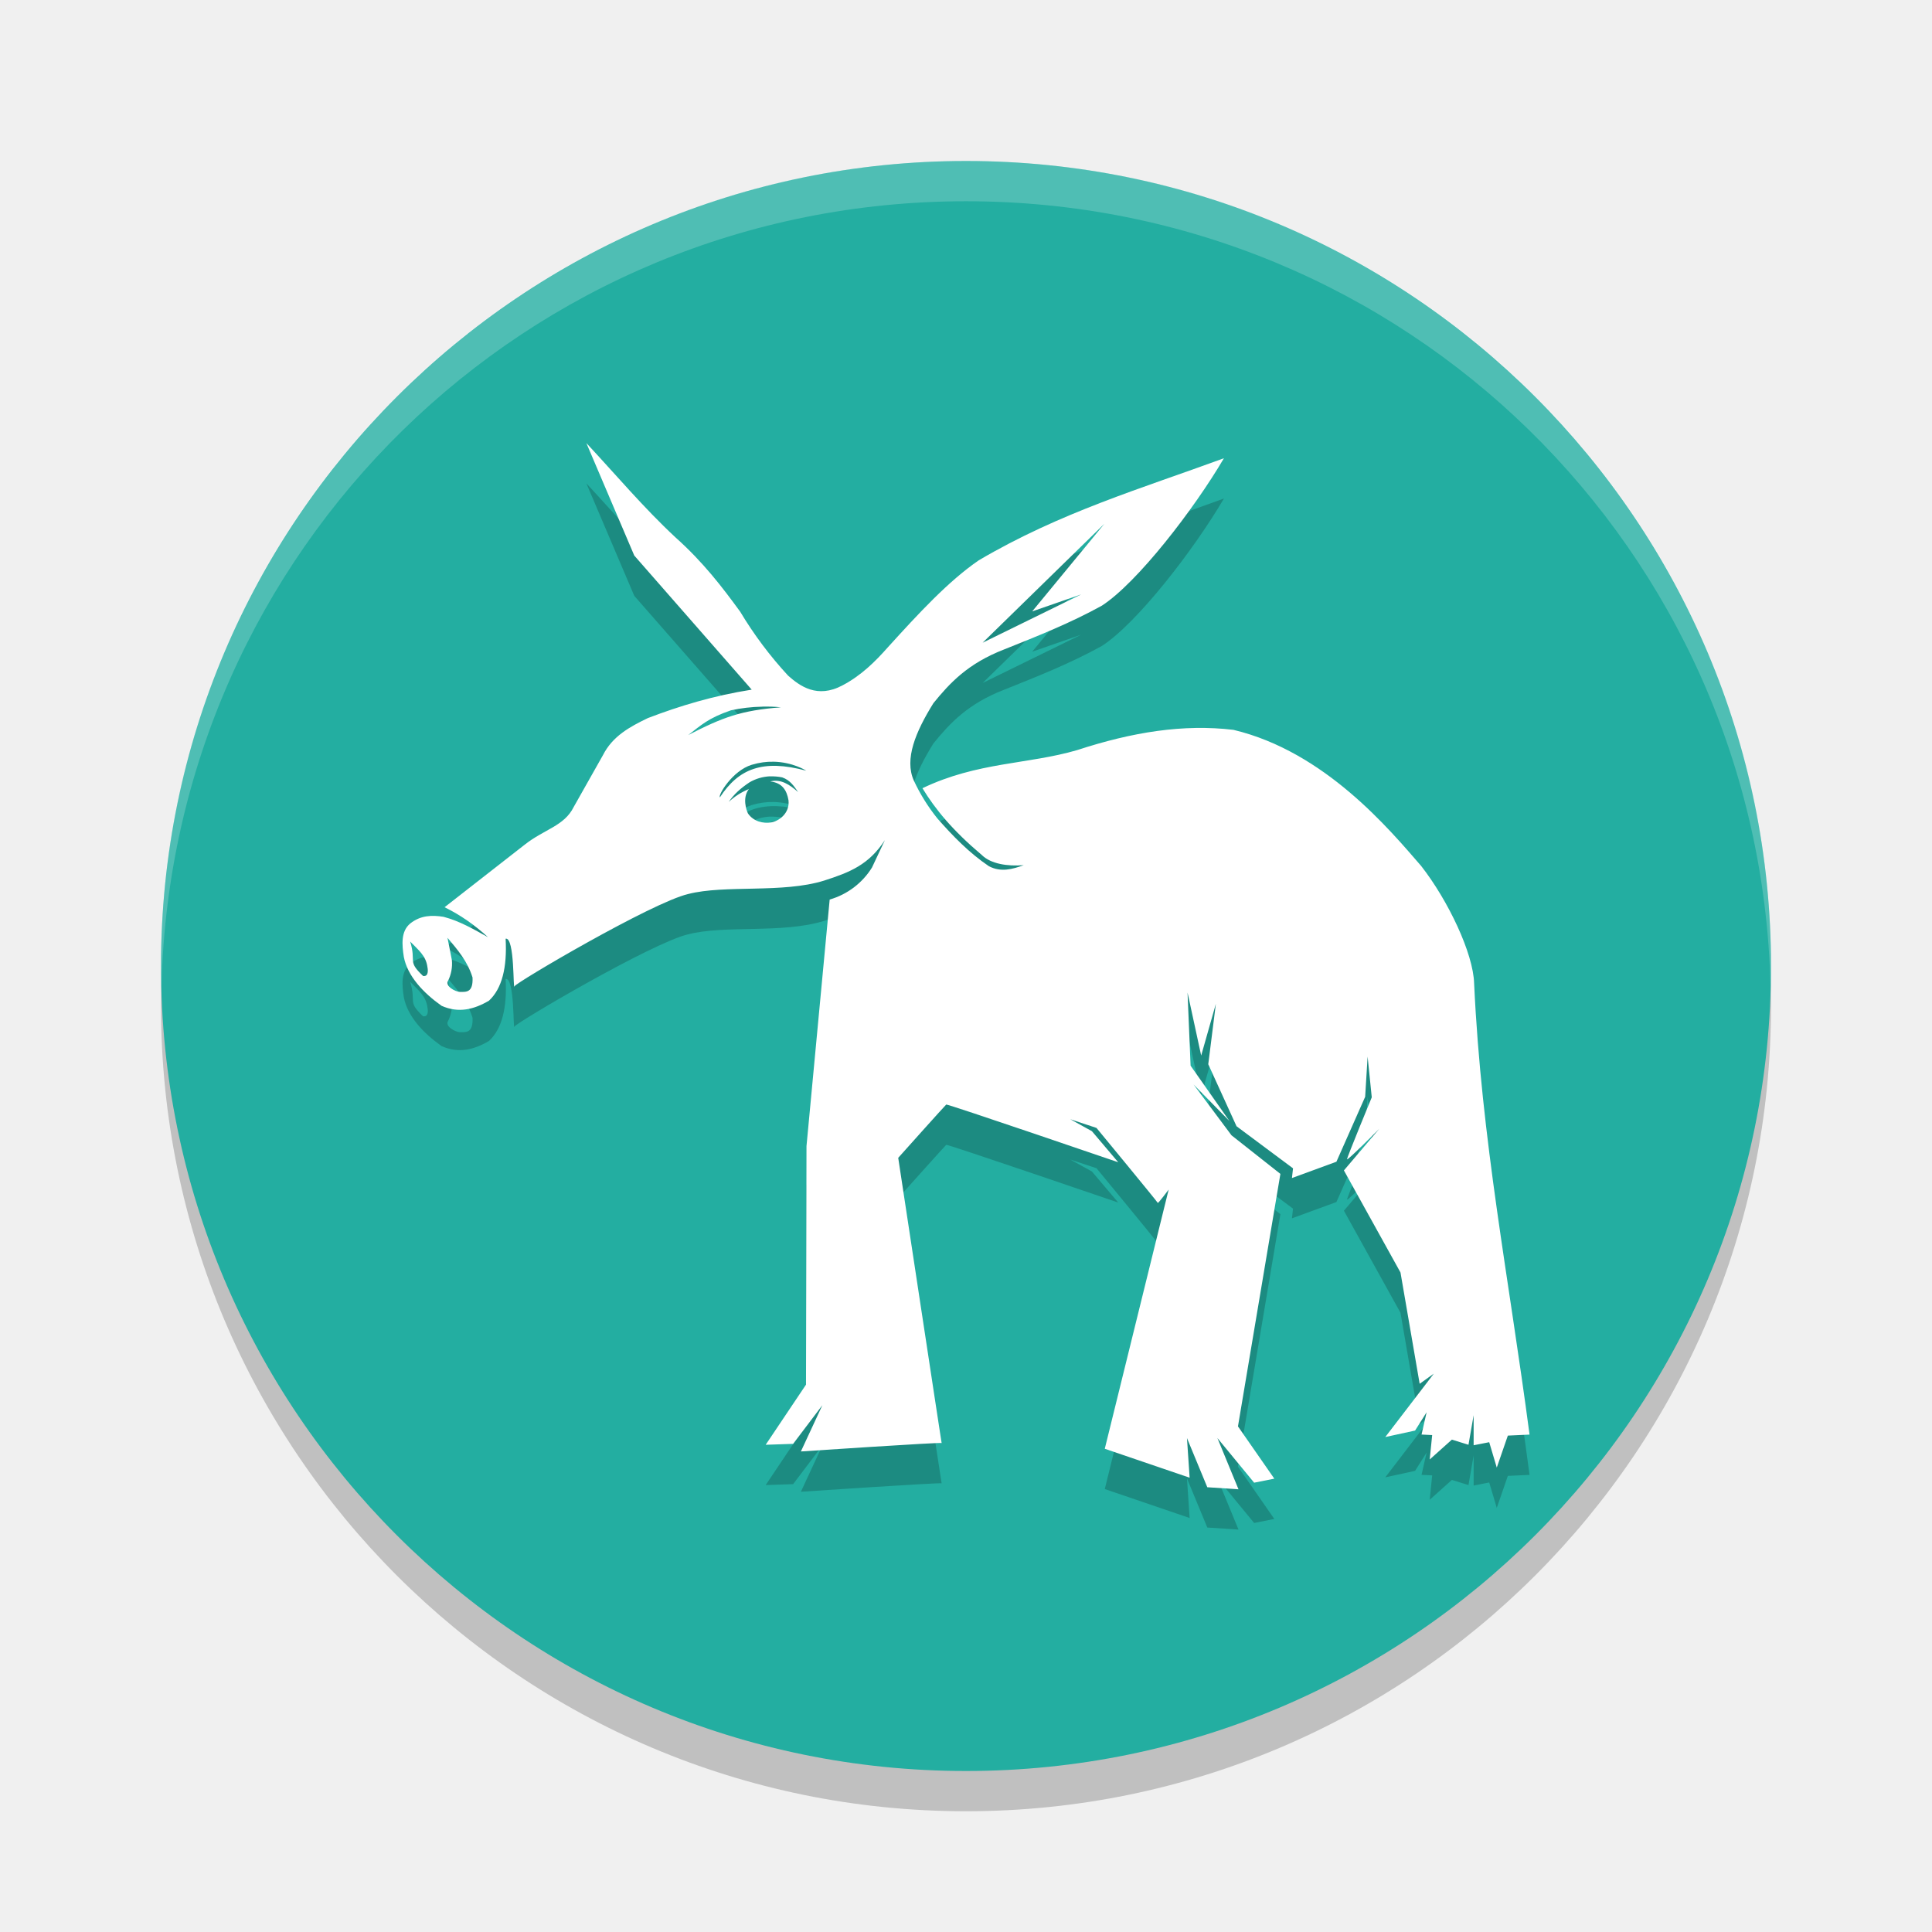
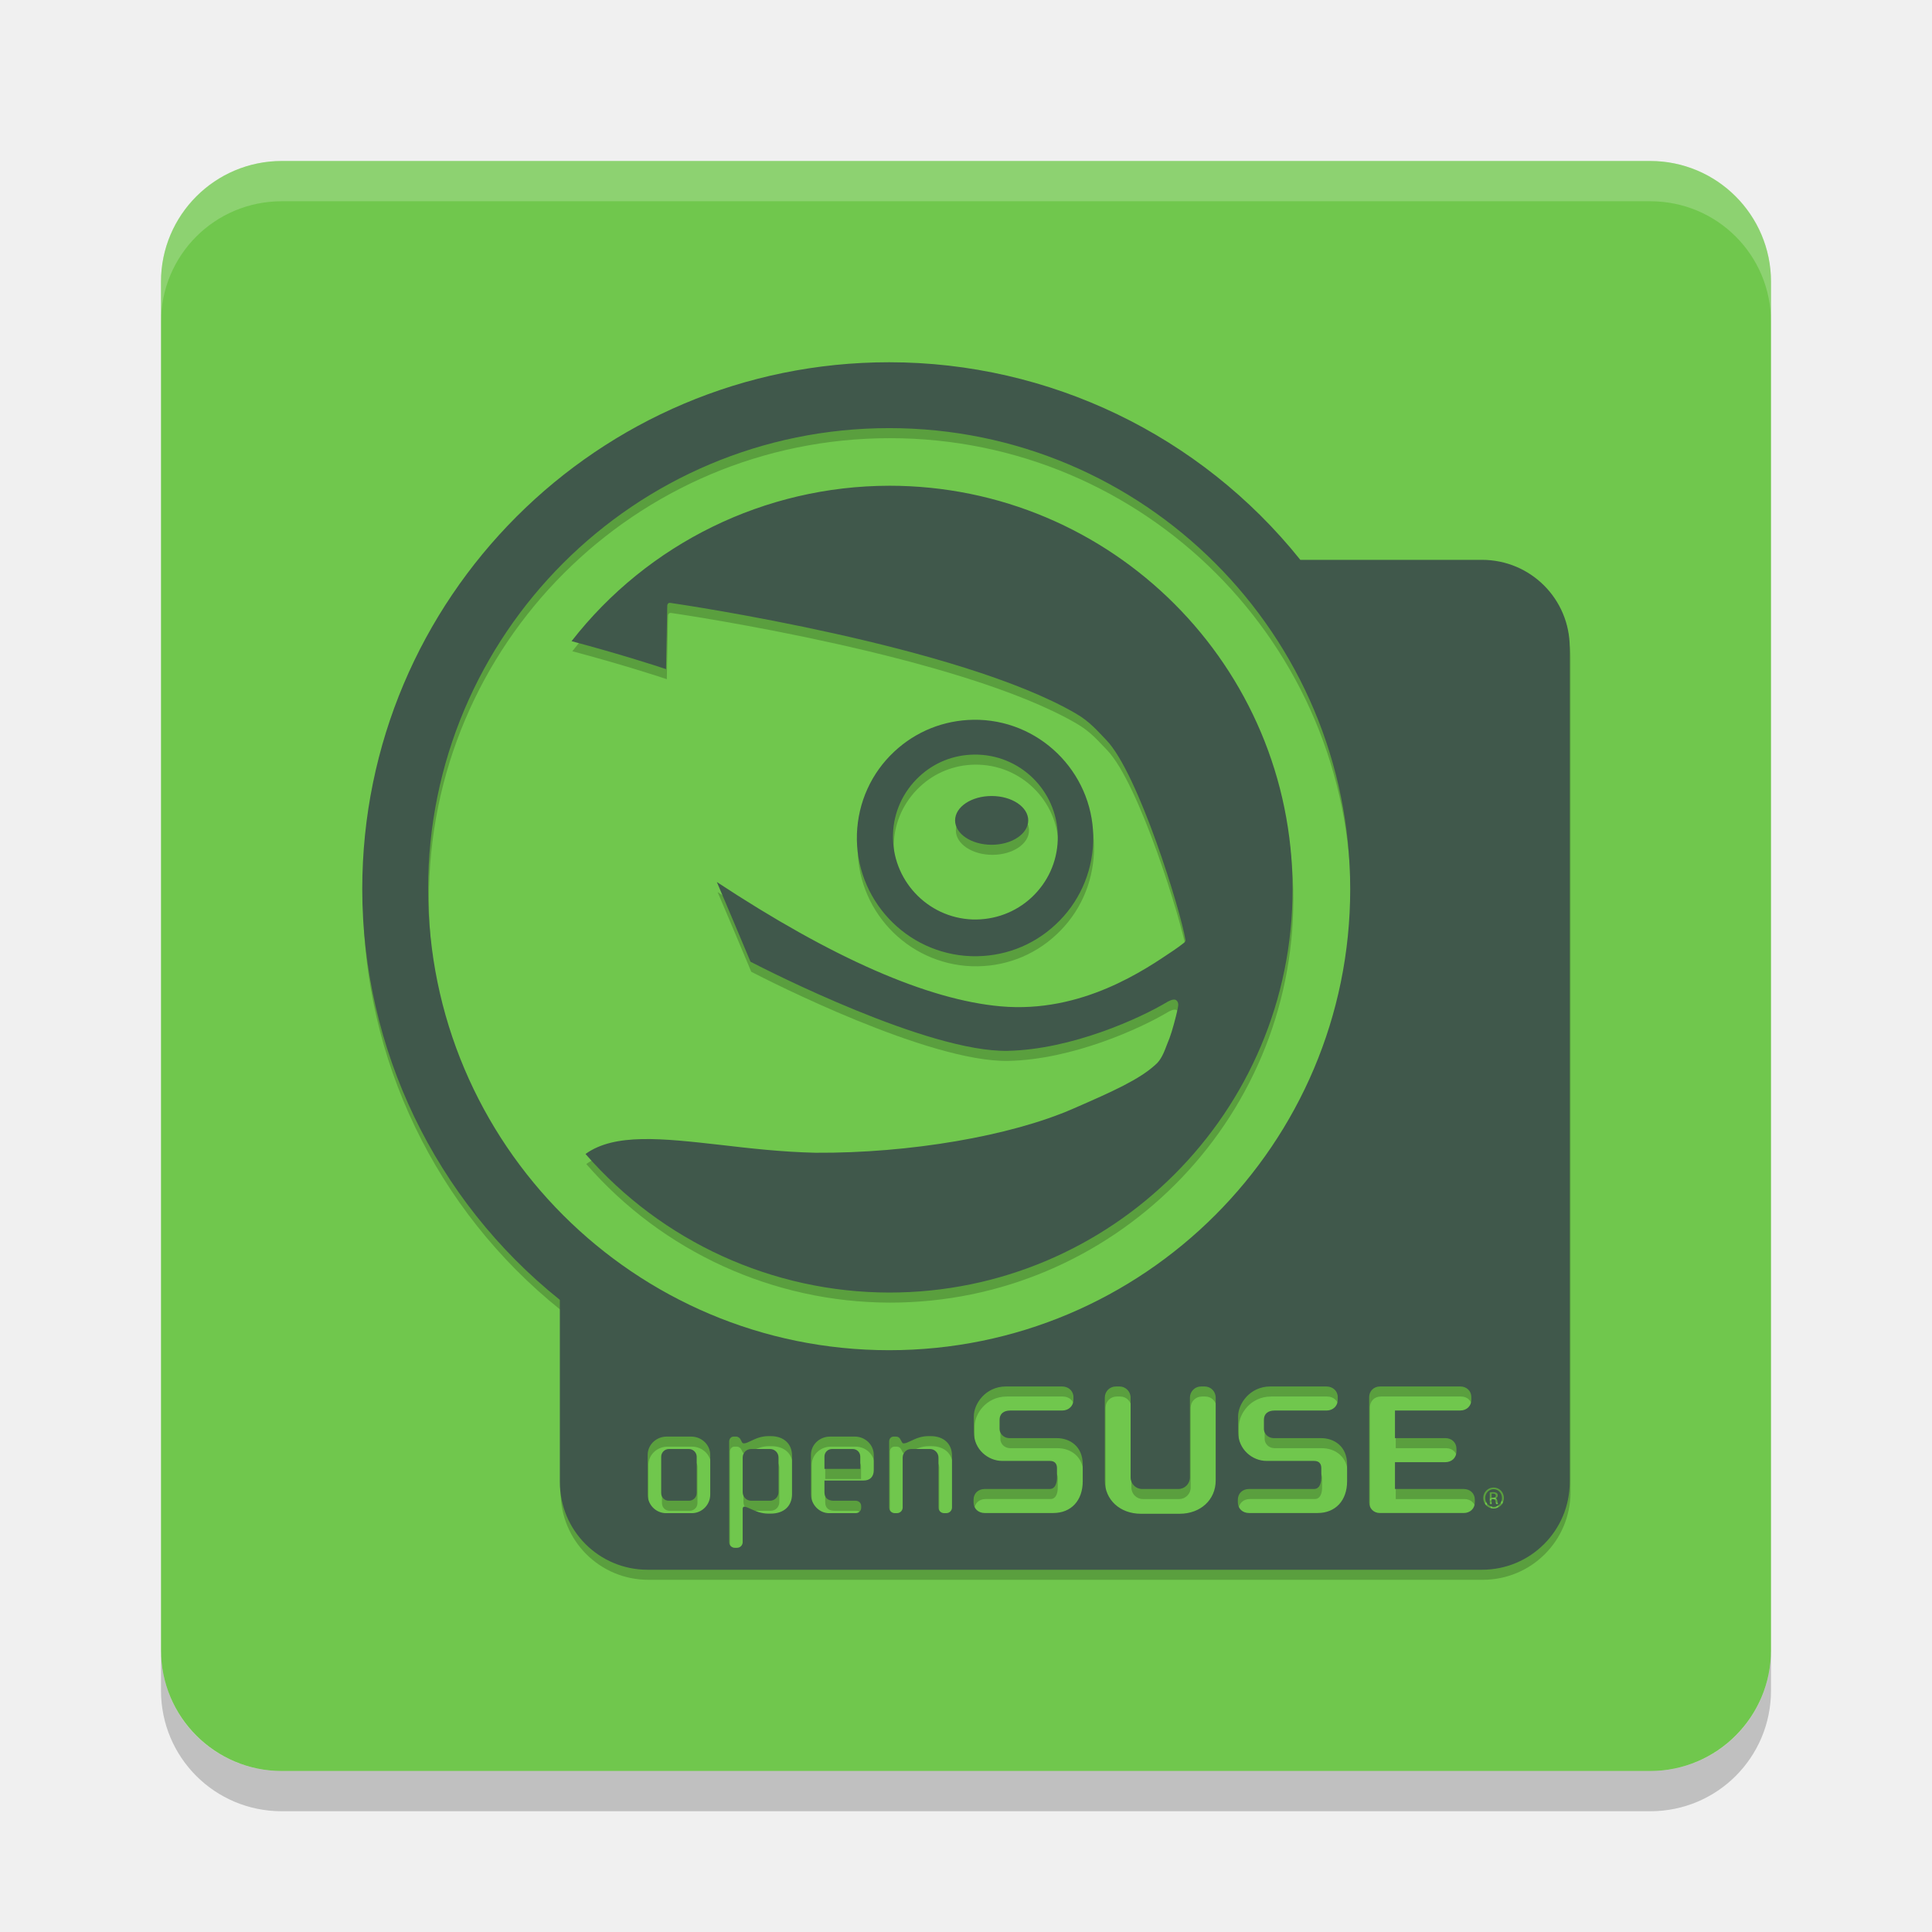
- <svg xmlns="http://www.w3.org/2000/svg" width="48" height="48" version="1">
-   <rect style="opacity:0.2" width="40" height="40" x="4" y="5" rx="20" ry="20" />
-   <rect style="fill:#23aea1" width="40" height="40" x="4" y="4" rx="20" ry="20" />
-   <path fill="#fff" opacity=".2" d="m24 4c-11.08 0-20 8.92-20 20 0 0.168 0.008 0.333 0.012 0.5 0.265-10.846 9.076-19.5 19.988-19.5s19.724 8.654 19.988 19.5c0.004-0.167 0.012-0.332 0.012-0.5 0-11.08-8.92-20-20-20z" />
-   <path style="opacity:0.2" d="m 14.565,12.002 1.193,2.801 2.918,3.332 c -0.946,0.149 -1.787,0.403 -2.581,0.707 -0.448,0.216 -0.876,0.448 -1.115,0.921 l -0.727,1.288 c -0.234,0.473 -0.73,0.551 -1.216,0.935 l -1.992,1.555 c 0.397,0.193 0.752,0.445 1.079,0.744 -0.352,-0.194 -0.694,-0.398 -1.104,-0.506 -0.285,-0.045 -0.568,-0.041 -0.828,0.166 -0.234,0.194 -0.207,0.523 -0.159,0.83 0.09,0.475 0.486,0.896 0.938,1.215 0.42,0.188 0.807,0.091 1.178,-0.128 0.322,-0.299 0.453,-0.823 0.413,-1.54 0.232,-0.043 0.181,1.339 0.222,1.182 0.022,-0.085 3.414,-2.081 4.312,-2.291 0.916,-0.236 2.345,-0.012 3.379,-0.334 0.642,-0.206 1.112,-0.394 1.51,-1.006 l -0.32,0.68 c -0.239,0.387 -0.615,0.671 -1.052,0.797 l -0.576,6.127 -0.012,5.925 -1.002,1.494 0.682,-0.023 0.727,-0.961 -0.534,1.15 c 0,0 3.497,-0.234 3.497,-0.209 0,0.025 -1.079,-7.086 -1.079,-7.086 0,0 1.168,-1.306 1.193,-1.324 0.025,-0.02 4.273,1.434 4.273,1.434 l -0.654,-0.772 -0.538,-0.297 0.652,0.216 c 0,0 1.515,1.836 1.522,1.862 0.007,0.025 0.271,-0.33 0.271,-0.33 l -1.587,6.439 2.108,0.719 -0.066,-0.984 0.505,1.221 0.775,0.051 -0.524,-1.273 0.913,1.109 0.501,-0.1 -0.903,-1.299 1.054,-6.273 -1.215,-0.959 -0.941,-1.261 0.891,0.908 -0.966,-1.376 -0.076,-1.817 0.339,1.565 0.365,-1.286 -0.189,1.502 0.702,1.54 1.404,1.046 -0.027,0.241 1.105,-0.405 0.714,-1.613 0.061,-0.999 0.103,1.012 c 0,0 -0.614,1.487 -0.614,1.538 0,0.05 0.802,-0.758 0.802,-0.758 l -0.88,1.036 1.406,2.536 0.476,2.765 0.35,-0.251 -0.075,0.1 -1.129,1.474 0.74,-0.161 0.287,-0.455 -0.126,0.554 0.264,0.013 -0.061,0.606 0.551,-0.493 0.412,0.128 0.128,-0.735 v 0.747 l 0.387,-0.076 0.188,0.631 0.275,-0.795 0.539,-0.025 c -0.514,-3.903 -1.195,-7.307 -1.377,-11.21 -0.02,-0.744 -0.644,-2.058 -1.316,-2.918 -0.785,-0.904 -2.388,-2.838 -4.663,-3.381 -1.241,-0.148 -2.506,0.053 -3.883,0.503 -1.218,0.357 -2.476,0.292 -3.844,0.947 0.322,0.528 0.748,1.046 1.475,1.66 0.227,0.222 0.637,0.284 1.041,0.252 -0.279,0.1 -0.566,0.183 -0.866,0.025 -0.49,-0.332 -0.893,-0.747 -1.278,-1.185 -0.234,-0.291 -0.432,-0.609 -0.589,-0.948 -0.232,-0.528 0.042,-1.198 0.49,-1.918 0.407,-0.5 0.855,-0.987 1.766,-1.338 0.82,-0.327 1.643,-0.654 2.421,-1.085 0.88,-0.571 2.284,-2.39 3.03,-3.661 -2.035,0.747 -4.068,1.344 -6.091,2.536 -0.757,0.519 -1.499,1.324 -2.255,2.157 -0.322,0.365 -0.67,0.707 -1.129,0.949 -0.629,0.337 -1.062,0.017 -1.353,-0.241 -0.45,-0.487 -0.849,-1.019 -1.19,-1.588 -0.448,-0.614 -0.918,-1.23 -1.605,-1.844 -0.79,-0.734 -1.502,-1.58 -2.219,-2.348 z m 12.872,2.013 -1.792,2.176 1.216,-0.422 -2.448,1.2 z m -8.502,4.542 c 0.158,-0.003 0.315,0 0.468,0.017 -0.991,0.076 -1.444,0.247 -2.304,0.689 0.315,-0.241 0.493,-0.42 1.06,-0.614 0.249,-0.055 0.513,-0.086 0.775,-0.091 z m 0.275,1.368 c 0.49,0.008 0.822,0.224 0.822,0.224 -1.085,-0.292 -1.681,-0.05 -2.146,0.661 -0.055,-0.045 0.309,-0.662 0.79,-0.808 0.193,-0.058 0.372,-0.08 0.534,-0.076 z m -0.083,0.365 c 0.103,-0.004 0.206,0.004 0.307,0.025 0.202,0.071 0.295,0.222 0.395,0.365 -0.211,-0.186 -0.428,-0.332 -0.692,-0.264 0.299,0.033 0.41,0.221 0.453,0.466 0.037,0.33 -0.247,0.524 -0.436,0.553 -0.189,0.028 -0.431,-0.02 -0.571,-0.224 -0.04,-0.083 -0.146,-0.388 0.023,-0.606 -0.185,0.075 -0.355,0.183 -0.501,0.319 0.128,-0.186 0.284,-0.332 0.519,-0.488 0.153,-0.089 0.326,-0.139 0.503,-0.148 z m -8.009,4.01 c 0.254,0.3 0.501,0.589 0.622,0.987 0.017,0.368 -0.146,0.36 -0.305,0.358 -0.133,-0.002 -0.385,-0.153 -0.304,-0.275 0.079,-0.159 0.112,-0.337 0.096,-0.514 z m -0.929,0.091 c 0.199,0.209 0.395,0.349 0.431,0.641 0.015,0.07 0.028,0.242 -0.11,0.216 -0.402,-0.38 -0.159,-0.339 -0.32,-0.856 z" />
-   <path style="fill:#ffffff" d="m 14.565,11.001 1.193,2.801 2.918,3.332 c -0.946,0.149 -1.787,0.403 -2.581,0.707 -0.448,0.216 -0.876,0.448 -1.115,0.921 l -0.727,1.288 c -0.234,0.473 -0.73,0.551 -1.216,0.935 l -1.992,1.555 c 0.397,0.193 0.752,0.445 1.079,0.744 -0.352,-0.194 -0.694,-0.398 -1.104,-0.506 -0.285,-0.045 -0.568,-0.041 -0.828,0.166 -0.234,0.194 -0.207,0.523 -0.159,0.83 0.09,0.475 0.486,0.896 0.938,1.215 0.42,0.188 0.807,0.091 1.178,-0.128 0.322,-0.299 0.453,-0.823 0.413,-1.54 0.232,-0.043 0.181,1.339 0.222,1.182 0.022,-0.085 3.414,-2.081 4.312,-2.291 0.916,-0.236 2.345,-0.012 3.379,-0.334 0.642,-0.206 1.112,-0.394 1.51,-1.006 l -0.32,0.68 c -0.239,0.387 -0.615,0.671 -1.052,0.797 l -0.576,6.127 -0.012,5.925 -1.002,1.494 0.682,-0.023 0.727,-0.961 -0.534,1.15 c 0,0 3.497,-0.234 3.497,-0.209 0,0.025 -1.079,-7.086 -1.079,-7.086 0,0 1.168,-1.306 1.193,-1.324 0.025,-0.02 4.273,1.434 4.273,1.434 l -0.654,-0.772 -0.538,-0.297 0.652,0.216 c 0,0 1.515,1.836 1.522,1.862 0.007,0.025 0.271,-0.33 0.271,-0.33 l -1.587,6.439 2.108,0.719 -0.066,-0.984 0.505,1.221 0.775,0.051 -0.524,-1.273 0.913,1.109 0.501,-0.1 -0.903,-1.299 1.054,-6.273 -1.215,-0.959 -0.941,-1.261 0.891,0.908 -0.966,-1.376 -0.076,-1.817 0.339,1.565 0.365,-1.286 -0.189,1.502 0.702,1.54 1.404,1.046 -0.027,0.241 1.105,-0.405 0.714,-1.613 0.061,-0.999 0.103,1.012 c 0,0 -0.614,1.487 -0.614,1.538 0,0.05 0.802,-0.758 0.802,-0.758 l -0.88,1.036 1.406,2.536 0.476,2.765 0.35,-0.251 -0.075,0.1 -1.129,1.474 0.74,-0.161 0.287,-0.455 -0.126,0.554 0.264,0.013 -0.061,0.606 0.551,-0.493 0.412,0.128 0.128,-0.735 v 0.747 l 0.387,-0.076 0.188,0.631 0.275,-0.795 0.539,-0.025 c -0.514,-3.903 -1.195,-7.307 -1.377,-11.21 -0.02,-0.744 -0.644,-2.058 -1.316,-2.918 -0.785,-0.904 -2.388,-2.838 -4.663,-3.381 -1.241,-0.148 -2.506,0.053 -3.883,0.503 -1.218,0.357 -2.476,0.292 -3.844,0.947 0.322,0.528 0.748,1.046 1.475,1.66 0.227,0.222 0.637,0.284 1.041,0.252 -0.279,0.1 -0.566,0.183 -0.866,0.025 -0.49,-0.332 -0.893,-0.747 -1.278,-1.185 -0.234,-0.291 -0.432,-0.609 -0.589,-0.948 -0.232,-0.528 0.042,-1.198 0.49,-1.918 0.407,-0.5 0.855,-0.987 1.766,-1.338 0.82,-0.327 1.643,-0.654 2.421,-1.085 0.88,-0.571 2.284,-2.39 3.03,-3.661 -2.035,0.747 -4.068,1.344 -6.091,2.536 -0.757,0.519 -1.499,1.324 -2.255,2.157 -0.322,0.365 -0.67,0.707 -1.129,0.949 -0.629,0.337 -1.062,0.017 -1.353,-0.241 -0.45,-0.487 -0.849,-1.019 -1.19,-1.588 -0.448,-0.614 -0.918,-1.23 -1.605,-1.844 -0.79,-0.734 -1.502,-1.58 -2.219,-2.348 z m 12.872,2.013 -1.792,2.176 1.216,-0.422 -2.448,1.2 z m -8.502,4.542 c 0.158,-0.003 0.315,0 0.468,0.017 -0.991,0.076 -1.444,0.247 -2.304,0.689 0.315,-0.241 0.493,-0.42 1.06,-0.614 0.249,-0.055 0.513,-0.086 0.775,-0.091 z m 0.275,1.368 c 0.49,0.008 0.822,0.224 0.822,0.224 -1.085,-0.292 -1.681,-0.05 -2.146,0.661 -0.055,-0.045 0.309,-0.662 0.79,-0.808 0.193,-0.058 0.372,-0.08 0.534,-0.076 z m -0.083,0.365 c 0.103,-0.004 0.206,0.004 0.307,0.025 0.202,0.071 0.295,0.222 0.395,0.365 -0.211,-0.186 -0.428,-0.332 -0.692,-0.264 0.299,0.033 0.41,0.221 0.453,0.466 0.037,0.33 -0.247,0.524 -0.436,0.553 -0.189,0.028 -0.431,-0.02 -0.571,-0.224 -0.04,-0.083 -0.146,-0.388 0.023,-0.606 -0.185,0.075 -0.355,0.183 -0.501,0.319 0.128,-0.186 0.284,-0.332 0.519,-0.488 0.153,-0.089 0.326,-0.139 0.503,-0.148 z m -8.009,4.01 c 0.254,0.3 0.501,0.589 0.622,0.987 0.017,0.368 -0.146,0.36 -0.305,0.358 -0.133,-0.002 -0.385,-0.153 -0.304,-0.275 0.079,-0.159 0.112,-0.337 0.096,-0.514 z m -0.929,0.091 c 0.199,0.209 0.395,0.349 0.431,0.641 0.015,0.07 0.028,0.242 -0.11,0.216 -0.402,-0.38 -0.159,-0.339 -0.32,-0.856 z" />
+ <svg xmlns="http://www.w3.org/2000/svg" width="48" height="48" version="1.1" id="svg24">
+   <defs id="defs28" />
+   <g id="layer1">
+     <rect style="fill:#70c74d" width="40" height="40" x="4" y="4" rx="3" ry="3" id="rect2" />
+     <path style="opacity:0.2" d="m 4,41 v 1 c 0,1.662 1.338,3 3,3 h 34 c 1.662,0 3,-1.338 3,-3 v -1 c 0,1.662 -1.338,3 -3,3 H 7 C 5.338,44 4,42.662 4,41 Z" id="path6" />
+     <path style="opacity:0.2;fill:#ffffff;stroke-width:1" d="M 7,4 C 5.338,4 4,5.338 4,7 V 8 C 4,6.338 5.338,5 7,5 h 34 c 1.662,0 3,1.338 3,3 V 7 C 44,5.338 42.662,4 41,4 Z" id="path4" />
+   </g>
+   <g id="layer2">
+     <g id="g40-3" transform="matrix(0.1363636,0,0,0.1363636,7.71299,7.180144)" style="display:inline;fill:#5a9f3e;fill-opacity:1">
+       <path id="path1004-6" d="M 105.579,15.179 A 96,96 0 0 0 9.579,111.179 96,96 0 0 0 45.579,186.007 v 33.172 c 0,8.864 7.136,16 16,16 H 213.579 c 8.864,0 16,-7.136 16,-16 V 67.179 c 0,-8.864 -7.136,-16 -16,-16 h -33.088 a 96,96 0 0 0 -74.912,-36 z m 0,12 a 84,84 0 0 1 84,84 84,84 0 0 1 -84,84 84,84 0 0 1 -84,-84 84,84 0 0 1 84,-84 z m 0,10.5 A 73.499,73.5 0 0 0 47.715,65.997 c 8.965,2.395 15.313,4.453 17.213,5.092 0.03,-1.166 0.223,-11.594 0.223,-11.594 0,0 0.025,-0.239 0.152,-0.363 0.164,-0.16 0.4,-0.111 0.4,-0.111 2.358,0.342 52.687,7.802 73.9,20.164 2.62,1.533 3.913,3.162 5.529,4.814 5.864,6.065 13.611,31.282 14.443,36.482 0.033,0.204 -0.218,0.426 -0.326,0.51 v 0 c -0.603,0.47 -1.261,0.96 -1.918,1.396 -5.02,3.368 -16.583,11.464 -31.42,10.143 -13.327,-1.179 -30.738,-8.824 -51.729,-22.654 2.064,4.832 4.098,9.679 6.133,14.523 3.04,1.579 32.379,16.528 46.859,16.236 11.663,-0.243 24.137,-5.932 29.127,-8.936 0,0 1.097,-0.66 1.574,-0.291 0.522,0.403 0.378,1.021 0.254,1.652 -0.307,1.433 -1.005,4.047 -1.48,5.287 l -0.402,1.01 c -0.571,1.53 -1.12,2.954 -2.178,3.83 -2.94,2.673 -7.63,4.799 -14.982,7.994 -11.364,4.971 -29.802,8.132 -46.92,8.023 -6.131,-0.137 -12.055,-0.816 -17.256,-1.424 -10.674,-1.205 -19.358,-2.182 -24.654,1.648 a 73.499,73.5 0 0 0 55.322,25.248 73.499,73.5 0 0 0 73.5,-73.5 73.499,73.5 0 0 0 -73.5,-73.5 z m 15.32,42.639 c -5.358,0.086 -10.428,2.1 -14.371,5.781 -4.204,3.914 -6.609,9.249 -6.822,14.998 -0.397,11.86 8.914,21.854 20.764,22.291 5.779,0.194 11.253,-1.837 15.459,-5.787 4.193,-3.901 6.601,-9.237 6.824,-14.986 0.407,-11.85 -8.917,-21.865 -20.779,-22.289 -0.359,-0.012 -0.717,-0.014 -1.074,-0.008 z m 0.141,6.342 c 0.25,-0.003 0.502,7.65e-4 0.754,0.01 8.29,0.294 14.779,7.259 14.5,15.547 -0.128,3.997 -1.813,7.702 -4.742,10.449 -2.933,2.735 -6.767,4.157 -10.789,4.035 -8.271,-0.305 -14.762,-7.278 -14.482,-15.568 0.121,-4.012 1.84,-7.716 4.756,-10.451 2.734,-2.564 6.258,-3.973 10.004,-4.02 z m 3.211,7.547 c -3.684,0 -6.66,1.983 -6.66,4.449 0,2.443 2.977,4.436 6.66,4.436 3.681,0 6.666,-1.993 6.666,-4.436 0,-2.466 -2.983,-4.449 -6.666,-4.449 z m 70.76,107.576 h 14.609 c 1.173,0 2.027,0.818 2.027,1.939 v 0.508 c 0,1.127 -0.854,1.936 -2.027,1.936 h -11.885 v 5.031 h 9.174 c 1.175,0 2.027,0.814 2.027,1.936 v 0.506 c 0,1.117 -0.853,1.941 -2.027,1.941 h -9.174 v 4.885 h 12.521 c 1.177,0 2.027,0.819 2.027,1.939 v 0.508 c 0,1.117 -0.85,1.93 -2.027,1.93 h -15.289 c -1.101,0 -1.934,-0.829 -1.934,-1.93 v -19.186 c 0,-1.106 0.851,-1.941 1.976,-1.941 z m -68.127,0.002 h 10.199 c 1.185,0 2.072,0.835 2.072,1.941 v 0.506 c 0,1.102 -0.873,1.936 -2.033,1.936 h -9.461 c -1.248,0 -1.963,0.62 -1.963,1.688 v 1.695 c 0,0.682 0.585,1.648 1.871,1.648 h 8.547 c 2.357,0 4.731,1.477 4.731,4.781 v 3.072 c 0,3.519 -2.106,5.791 -5.371,5.791 h -12.492 c -1.177,0 -2.027,-0.815 -2.027,-1.932 v -0.508 c 0,-1.121 0.85,-1.939 2.027,-1.939 h 11.848 c 1.284,0 1.322,-1.764 1.322,-1.959 v -1.838 c 0,-0.604 -0.228,-1.32 -1.322,-1.32 h -8.685 c -2.474,0 -5.144,-2.023 -5.144,-5.289 v -2.848 c -1e-4,-2.218 2.088,-5.426 5.883,-5.426 z m 20.016,0 h 0.639 c 1.121,0 2.031,0.911 2.031,2.033 v 14.545 c 0,1.165 0.947,2.102 2.102,2.102 h 6.602 c 1.151,0 2.102,-0.936 2.102,-2.102 v -14.545 c 0,-1.122 0.904,-2.033 2.025,-2.033 h 0.644 c 1.136,0 2.027,0.898 2.027,2.033 v 15.096 c 0,3.515 -2.764,6.064 -6.568,6.064 h -7.061 c -3.81,0 -6.576,-2.55 -6.576,-6.064 v -15.096 c 0,-1.135 0.895,-2.033 2.033,-2.033 z m 28.141,0 h 10.195 c 1.19,0 2.076,0.835 2.076,1.941 v 0.506 c 0,1.102 -0.87,1.936 -2.027,1.936 h -9.465 c -1.248,0 -1.963,0.62 -1.963,1.688 v 1.695 c 0,0.682 0.581,1.648 1.871,1.648 h 8.547 c 2.357,0 4.738,1.477 4.738,4.781 v 3.072 c 0,3.519 -2.117,5.791 -5.383,5.791 h -12.494 c -1.172,0 -2.027,-0.815 -2.027,-1.932 v -0.508 c 0,-1.121 0.855,-1.939 2.027,-1.939 h 11.852 c 1.287,0 1.326,-1.764 1.326,-1.959 v -1.838 c 0,-0.604 -0.23,-1.32 -1.326,-1.32 h -8.684 c -2.476,0 -5.148,-2.023 -5.148,-5.289 v -2.848 c 0,-2.218 2.092,-5.426 5.885,-5.426 z m -91.467,9.047 v 0.002 h 0.432 c 2.357,0 3.875,1.393 3.875,3.553 v 7.004 c 0,2.193 -1.486,3.559 -3.875,3.559 h -0.432 c -1.349,0 -2.367,-0.463 -3.184,-0.838 -0.497,-0.228 -0.927,-0.424 -1.262,-0.424 -0.119,0 -0.236,0.195 -0.236,0.375 v 6.088 c 0,0.57 -0.463,1.029 -1.033,1.029 h -0.4 c -0.575,0 -1.029,-0.454 -1.029,-1.029 v -18.348 c 0,-0.487 0.356,-0.887 0.801,-0.887 h 0.463 c 0.386,0 0.698,0.306 0.775,0.463 l 0.31,0.596 c 0.068,0.112 0.198,0.18 0.35,0.18 0.334,0 0.764,-0.207 1.262,-0.445 0.817,-0.395 1.835,-0.877 3.184,-0.877 z m 29.147,0 h 0.428 c 2.359,0 3.879,1.395 3.879,3.555 v 9.451 c 0,0.565 -0.465,1.029 -1.035,1.029 h -0.4 c -0.575,0 -1.029,-0.459 -1.029,-1.029 v -9.105 c 0,-0.853 -0.697,-1.555 -1.553,-1.555 h -3.42 c -0.853,0 -1.549,0.701 -1.549,1.555 v 9.105 c 0,0.565 -0.465,1.029 -1.035,1.029 h -0.399 c -0.581,0 -1.031,-0.459 -1.031,-1.029 v -12.035 c 0,-0.512 0.351,-0.887 0.832,-0.887 h 0.397 c 0.373,0 0.65,0.166 0.812,0.492 l 0.283,0.516 c 0.121,0.21 0.183,0.23 0.34,0.23 0.356,0 0.791,-0.21 1.301,-0.449 0.819,-0.391 1.835,-0.873 3.18,-0.873 z m -17.92,0.084 h 4.508 c 1.908,0 3.465,1.493 3.465,3.33 v 2.783 c 0,1.189 -0.679,1.891 -1.83,1.891 h -7.156 v 2.102 c 0,1.039 0.588,1.584 1.699,1.584 h 3.965 c 0.597,0 1.029,0.406 1.029,0.971 v 0.316 c 0,0.562 -0.432,0.977 -1.029,0.977 h -4.828 c -1.784,0 -3.295,-1.579 -3.295,-3.441 v -7.182 c 0,-1.838 1.557,-3.328 3.473,-3.328 z m -29.746,0.002 h 4.447 c 1.915,0 3.477,1.491 3.477,3.328 v 7.234 c 0,1.867 -1.509,3.389 -3.359,3.389 h -4.68 c -1.85,0 -3.359,-1.521 -3.359,-3.389 v -7.234 c 0,-1.838 1.559,-3.328 3.475,-3.328 z m 15.393,2.26 c -0.872,0 -1.555,0.682 -1.555,1.555 v 6.318 c 0,0.858 0.699,1.555 1.555,1.555 h 3.418 c 0.855,0 1.555,-0.697 1.555,-1.555 v -6.318 c 0,-0.872 -0.682,-1.555 -1.555,-1.555 z m -14.99,0.002 c -0.778,0 -1.414,0.634 -1.414,1.408 v 6.605 c 0,0.793 0.607,1.414 1.387,1.414 h 3.674 c 0.778,0 1.408,-0.634 1.408,-1.414 v -6.605 c 0,-0.76 -0.647,-1.408 -1.408,-1.408 z m 29.717,0 c -0.776,0 -1.385,0.609 -1.385,1.385 0,0 0,1.95 0,2.242 h 6.525 v -2.242 c 0,-0.775 -0.604,-1.385 -1.379,-1.385 z m 120.527,7.023 h 0.01 c 1.041,0 1.871,0.847 1.871,1.906 0,1.075 -0.83,1.912 -1.879,1.912 -1.041,0 -1.889,-0.837 -1.889,-1.912 0,-1.058 0.847,-1.906 1.889,-1.906 z m 0,0.295 c -0.838,0 -1.523,0.72 -1.523,1.609 0,0.906 0.685,1.617 1.531,1.617 0.846,0.009 1.523,-0.712 1.523,-1.609 0,-0.898 -0.677,-1.617 -1.523,-1.617 z m -0.094,0.543 c 0.322,0 0.534,0.067 0.66,0.16 0.127,0.092 0.195,0.237 0.195,0.441 0,0.279 -0.186,0.447 -0.414,0.516 v 0.018 c 0.186,0.033 0.313,0.204 0.355,0.518 0.051,0.331 0.101,0.456 0.135,0.523 h -0.355 c -0.051,-0.068 -0.103,-0.261 -0.145,-0.541 -0.051,-0.27 -0.186,-0.373 -0.457,-0.373 h -0.236 v 0.914 h -0.34 v -2.125 c 0.178,-0.026 0.348,-0.051 0.602,-0.051 z m -0.018,0.262 c -0.11,0 -0.185,0.009 -0.244,0.018 v 0.719 h 0.244 c 0.28,0 0.518,-0.1 0.518,-0.363 0,-0.186 -0.136,-0.373 -0.518,-0.373 z" style="opacity:1;fill:#5a9f3e;fill-opacity:1;stroke:none;stroke-width:2.045;stroke-linecap:round;stroke-linejoin:round;stroke-miterlimit:4;stroke-dasharray:none;stroke-opacity:1" />
+       <circle r="0" cy="-1251.244" cx="881.727" id="path872-7" style="opacity:0.3;fill:#5a9f3e;fill-opacity:1;stroke:none;stroke-width:3.53;stroke-miterlimit:4;stroke-dasharray:none;stroke-opacity:1" />
+     </g>
+   </g>
+   <g id="layer3" style="display:inline">
+     <g id="g40" transform="matrix(0.1363636,0,0,0.1363636,7.693817,6.930144)" style="fill:#40584b;fill-opacity:1">
+       <path id="path1004" d="M 105.579,15.179 A 96,96 0 0 0 9.579,111.179 96,96 0 0 0 45.579,186.007 v 33.172 c 0,8.864 7.136,16 16,16 H 213.579 c 8.864,0 16,-7.136 16,-16 V 67.179 c 0,-8.864 -7.136,-16 -16,-16 h -33.088 a 96,96 0 0 0 -74.912,-36 z m 0,12 a 84,84 0 0 1 84,84 84,84 0 0 1 -84,84 84,84 0 0 1 -84,-84 84,84 0 0 1 84,-84 z m 0,10.5 A 73.499,73.5 0 0 0 47.715,65.997 c 8.965,2.395 15.313,4.453 17.213,5.092 0.03,-1.166 0.223,-11.594 0.223,-11.594 0,0 0.025,-0.239 0.152,-0.363 0.164,-0.16 0.4,-0.111 0.4,-0.111 2.358,0.342 52.687,7.802 73.9,20.164 2.62,1.533 3.913,3.162 5.529,4.814 5.864,6.065 13.611,31.282 14.443,36.482 0.033,0.204 -0.218,0.426 -0.326,0.51 v 0 c -0.603,0.47 -1.261,0.96 -1.918,1.396 -5.02,3.368 -16.583,11.464 -31.42,10.143 -13.327,-1.179 -30.738,-8.824 -51.729,-22.654 2.064,4.832 4.098,9.679 6.133,14.523 3.04,1.579 32.379,16.528 46.859,16.236 11.663,-0.243 24.137,-5.932 29.127,-8.936 0,0 1.097,-0.66 1.574,-0.291 0.522,0.403 0.378,1.021 0.254,1.652 -0.307,1.433 -1.005,4.047 -1.48,5.287 l -0.402,1.01 c -0.571,1.53 -1.12,2.954 -2.178,3.83 -2.94,2.673 -7.63,4.799 -14.982,7.994 -11.364,4.971 -29.802,8.132 -46.92,8.023 -6.131,-0.137 -12.055,-0.816 -17.256,-1.424 -10.674,-1.205 -19.358,-2.182 -24.654,1.648 a 73.499,73.5 0 0 0 55.322,25.248 73.499,73.5 0 0 0 73.5,-73.5 73.499,73.5 0 0 0 -73.5,-73.5 z m 15.32,42.639 c -5.358,0.086 -10.428,2.1 -14.371,5.781 -4.204,3.914 -6.609,9.249 -6.822,14.998 -0.397,11.86 8.914,21.854 20.764,22.291 5.779,0.194 11.253,-1.837 15.459,-5.787 4.193,-3.901 6.601,-9.237 6.824,-14.986 0.407,-11.85 -8.917,-21.865 -20.779,-22.289 -0.359,-0.012 -0.717,-0.014 -1.074,-0.008 z m 0.141,6.342 c 0.25,-0.003 0.502,7.65e-4 0.754,0.01 8.29,0.294 14.779,7.259 14.5,15.547 -0.128,3.997 -1.813,7.702 -4.742,10.449 -2.933,2.735 -6.767,4.157 -10.789,4.035 -8.271,-0.305 -14.762,-7.278 -14.482,-15.568 0.121,-4.012 1.84,-7.716 4.756,-10.451 2.734,-2.564 6.258,-3.973 10.004,-4.02 z m 3.211,7.547 c -3.684,0 -6.66,1.983 -6.66,4.449 0,2.443 2.977,4.436 6.66,4.436 3.681,0 6.666,-1.993 6.666,-4.436 0,-2.466 -2.983,-4.449 -6.666,-4.449 z m 70.76,107.576 h 14.609 c 1.173,0 2.027,0.818 2.027,1.939 v 0.508 c 0,1.127 -0.854,1.936 -2.027,1.936 h -11.885 v 5.031 h 9.174 c 1.175,0 2.027,0.814 2.027,1.936 v 0.506 c 0,1.117 -0.853,1.941 -2.027,1.941 h -9.174 v 4.885 h 12.521 c 1.177,0 2.027,0.819 2.027,1.939 v 0.508 c 0,1.117 -0.85,1.93 -2.027,1.93 h -15.289 c -1.101,0 -1.934,-0.829 -1.934,-1.93 v -19.186 c 0,-1.106 0.851,-1.941 1.976,-1.941 z m -68.127,0.002 h 10.199 c 1.185,0 2.072,0.835 2.072,1.941 v 0.506 c 0,1.102 -0.873,1.936 -2.033,1.936 h -9.461 c -1.248,0 -1.963,0.62 -1.963,1.688 v 1.695 c 0,0.682 0.585,1.648 1.871,1.648 h 8.547 c 2.357,0 4.731,1.477 4.731,4.781 v 3.072 c 0,3.519 -2.106,5.791 -5.371,5.791 h -12.492 c -1.177,0 -2.027,-0.815 -2.027,-1.932 v -0.508 c 0,-1.121 0.85,-1.939 2.027,-1.939 h 11.848 c 1.284,0 1.322,-1.764 1.322,-1.959 v -1.838 c 0,-0.604 -0.228,-1.32 -1.322,-1.32 h -8.685 c -2.474,0 -5.144,-2.023 -5.144,-5.289 v -2.848 c -1e-4,-2.218 2.088,-5.426 5.883,-5.426 z m 20.016,0 h 0.639 c 1.121,0 2.031,0.911 2.031,2.033 v 14.545 c 0,1.165 0.947,2.102 2.102,2.102 h 6.602 c 1.151,0 2.102,-0.936 2.102,-2.102 v -14.545 c 0,-1.122 0.904,-2.033 2.025,-2.033 h 0.644 c 1.136,0 2.027,0.898 2.027,2.033 v 15.096 c 0,3.515 -2.764,6.064 -6.568,6.064 h -7.061 c -3.81,0 -6.576,-2.55 -6.576,-6.064 v -15.096 c 0,-1.135 0.895,-2.033 2.033,-2.033 z m 28.141,0 h 10.195 c 1.19,0 2.076,0.835 2.076,1.941 v 0.506 c 0,1.102 -0.87,1.936 -2.027,1.936 h -9.465 c -1.248,0 -1.963,0.62 -1.963,1.688 v 1.695 c 0,0.682 0.581,1.648 1.871,1.648 h 8.547 c 2.357,0 4.738,1.477 4.738,4.781 v 3.072 c 0,3.519 -2.117,5.791 -5.383,5.791 h -12.494 c -1.172,0 -2.027,-0.815 -2.027,-1.932 v -0.508 c 0,-1.121 0.855,-1.939 2.027,-1.939 h 11.852 c 1.287,0 1.326,-1.764 1.326,-1.959 v -1.838 c 0,-0.604 -0.23,-1.32 -1.326,-1.32 h -8.684 c -2.476,0 -5.148,-2.023 -5.148,-5.289 v -2.848 c 0,-2.218 2.092,-5.426 5.885,-5.426 z m -91.467,9.047 v 0.002 h 0.432 c 2.357,0 3.875,1.393 3.875,3.553 v 7.004 c 0,2.193 -1.486,3.559 -3.875,3.559 h -0.432 c -1.349,0 -2.367,-0.463 -3.184,-0.838 -0.497,-0.228 -0.927,-0.424 -1.262,-0.424 -0.119,0 -0.236,0.195 -0.236,0.375 v 6.088 c 0,0.57 -0.463,1.029 -1.033,1.029 h -0.4 c -0.575,0 -1.029,-0.454 -1.029,-1.029 v -18.348 c 0,-0.487 0.356,-0.887 0.801,-0.887 h 0.463 c 0.386,0 0.698,0.306 0.775,0.463 l 0.31,0.596 c 0.068,0.112 0.198,0.18 0.35,0.18 0.334,0 0.764,-0.207 1.262,-0.445 0.817,-0.395 1.835,-0.877 3.184,-0.877 z m 29.147,0 h 0.428 c 2.359,0 3.879,1.395 3.879,3.555 v 9.451 c 0,0.565 -0.465,1.029 -1.035,1.029 h -0.4 c -0.575,0 -1.029,-0.459 -1.029,-1.029 v -9.105 c 0,-0.853 -0.697,-1.555 -1.553,-1.555 h -3.42 c -0.853,0 -1.549,0.701 -1.549,1.555 v 9.105 c 0,0.565 -0.465,1.029 -1.035,1.029 h -0.399 c -0.581,0 -1.031,-0.459 -1.031,-1.029 v -12.035 c 0,-0.512 0.351,-0.887 0.832,-0.887 h 0.397 c 0.373,0 0.65,0.166 0.812,0.492 l 0.283,0.516 c 0.121,0.21 0.183,0.23 0.34,0.23 0.356,0 0.791,-0.21 1.301,-0.449 0.819,-0.391 1.835,-0.873 3.18,-0.873 z m -17.92,0.084 h 4.508 c 1.908,0 3.465,1.493 3.465,3.33 v 2.783 c 0,1.189 -0.679,1.891 -1.83,1.891 h -7.156 v 2.102 c 0,1.039 0.588,1.584 1.699,1.584 h 3.965 c 0.597,0 1.029,0.406 1.029,0.971 v 0.316 c 0,0.562 -0.432,0.977 -1.029,0.977 h -4.828 c -1.784,0 -3.295,-1.579 -3.295,-3.441 v -7.182 c 0,-1.838 1.557,-3.328 3.473,-3.328 z m -29.746,0.002 h 4.447 c 1.915,0 3.477,1.491 3.477,3.328 v 7.234 c 0,1.867 -1.509,3.389 -3.359,3.389 h -4.68 c -1.85,0 -3.359,-1.521 -3.359,-3.389 v -7.234 c 0,-1.838 1.559,-3.328 3.475,-3.328 z m 15.393,2.26 c -0.872,0 -1.555,0.682 -1.555,1.555 v 6.318 c 0,0.858 0.699,1.555 1.555,1.555 h 3.418 c 0.855,0 1.555,-0.697 1.555,-1.555 v -6.318 c 0,-0.872 -0.682,-1.555 -1.555,-1.555 z m -14.99,0.002 c -0.778,0 -1.414,0.634 -1.414,1.408 v 6.605 c 0,0.793 0.607,1.414 1.387,1.414 h 3.674 c 0.778,0 1.408,-0.634 1.408,-1.414 v -6.605 c 0,-0.76 -0.647,-1.408 -1.408,-1.408 z m 29.717,0 c -0.776,0 -1.385,0.609 -1.385,1.385 0,0 0,1.95 0,2.242 h 6.525 v -2.242 c 0,-0.775 -0.604,-1.385 -1.379,-1.385 z m 120.527,7.023 h 0.01 c 1.041,0 1.871,0.847 1.871,1.906 0,1.075 -0.83,1.912 -1.879,1.912 -1.041,0 -1.889,-0.837 -1.889,-1.912 0,-1.058 0.847,-1.906 1.889,-1.906 z m 0,0.295 c -0.838,0 -1.523,0.72 -1.523,1.609 0,0.906 0.685,1.617 1.531,1.617 0.846,0.009 1.523,-0.712 1.523,-1.609 0,-0.898 -0.677,-1.617 -1.523,-1.617 z m -0.094,0.543 c 0.322,0 0.534,0.067 0.66,0.16 0.127,0.092 0.195,0.237 0.195,0.441 0,0.279 -0.186,0.447 -0.414,0.516 v 0.018 c 0.186,0.033 0.313,0.204 0.355,0.518 0.051,0.331 0.101,0.456 0.135,0.523 h -0.355 c -0.051,-0.068 -0.103,-0.261 -0.145,-0.541 -0.051,-0.27 -0.186,-0.373 -0.457,-0.373 h -0.236 v 0.914 h -0.34 v -2.125 c 0.178,-0.026 0.348,-0.051 0.602,-0.051 z m -0.018,0.262 c -0.11,0 -0.185,0.009 -0.244,0.018 v 0.719 h 0.244 c 0.28,0 0.518,-0.1 0.518,-0.363 0,-0.186 -0.136,-0.373 -0.518,-0.373 z" style="opacity:1;fill:#40584b;fill-opacity:1;stroke:none;stroke-width:2.045;stroke-linecap:round;stroke-linejoin:round;stroke-miterlimit:4;stroke-dasharray:none;stroke-opacity:1" />
+       <circle r="0" cy="-1251.244" cx="881.727" id="path872" style="opacity:0.3;fill:#40584b;fill-opacity:1;stroke:none;stroke-width:3.53;stroke-miterlimit:4;stroke-dasharray:none;stroke-opacity:1" />
+     </g>
+   </g>
</svg>
